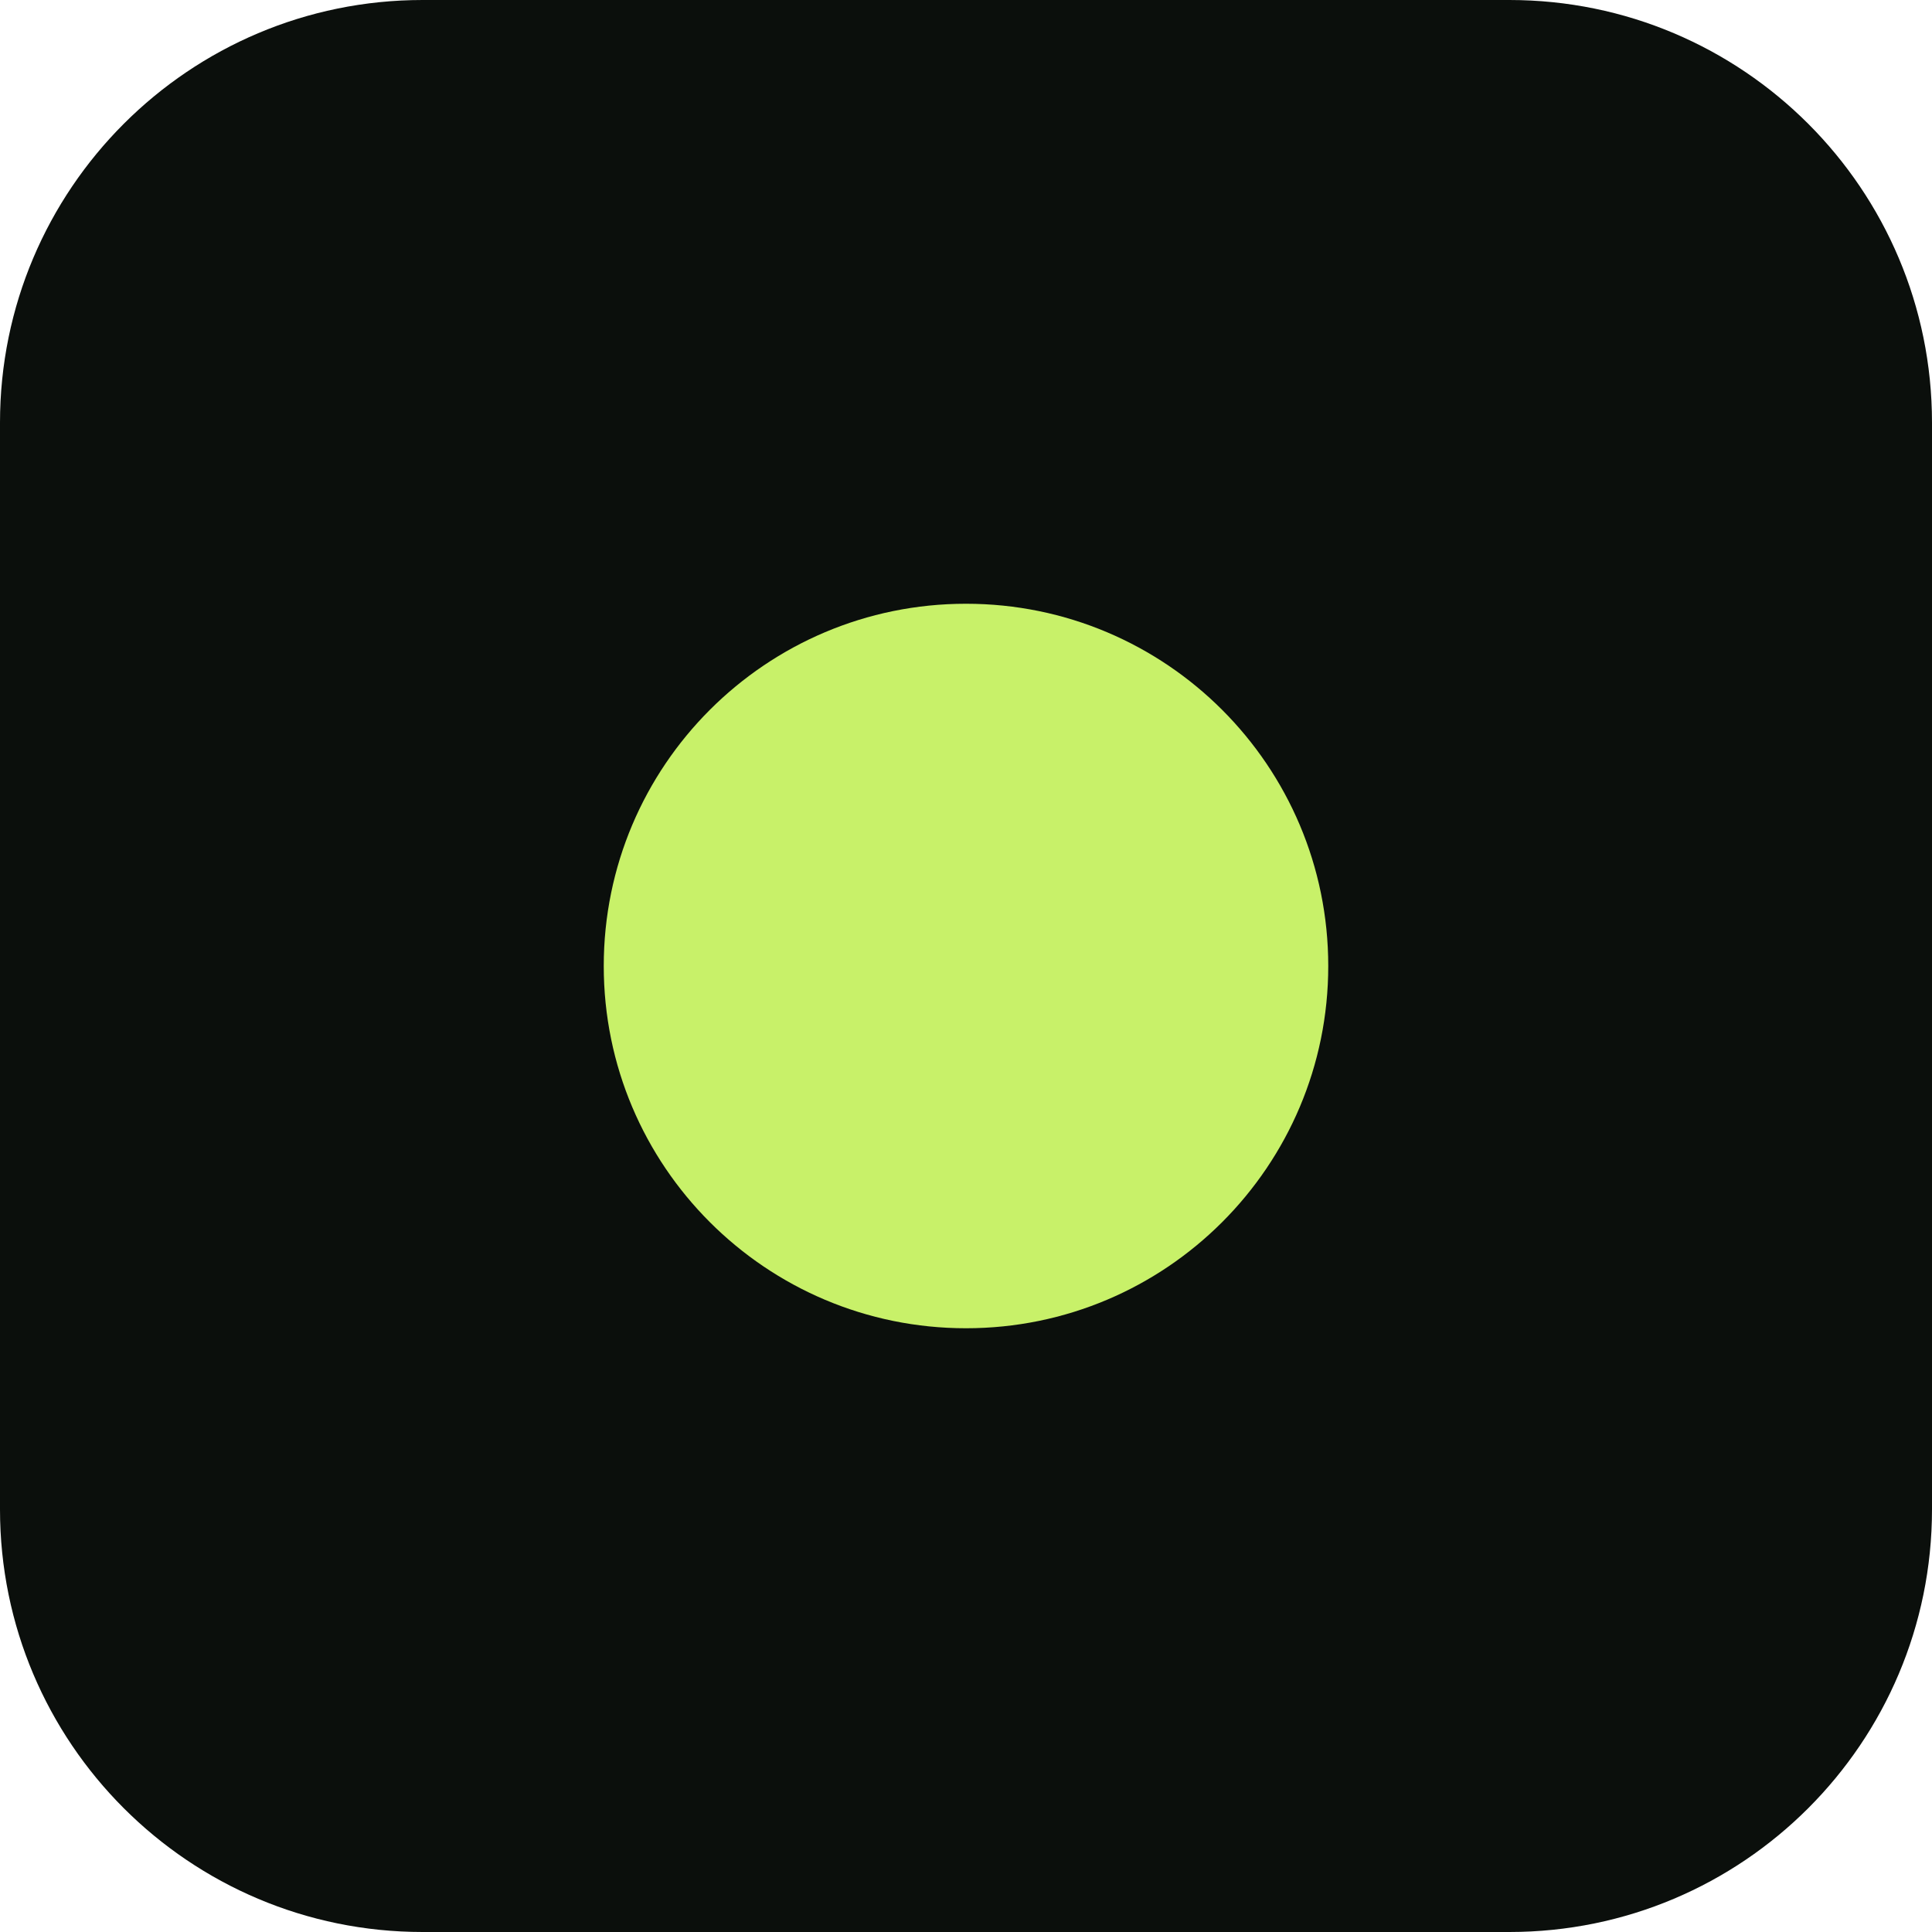
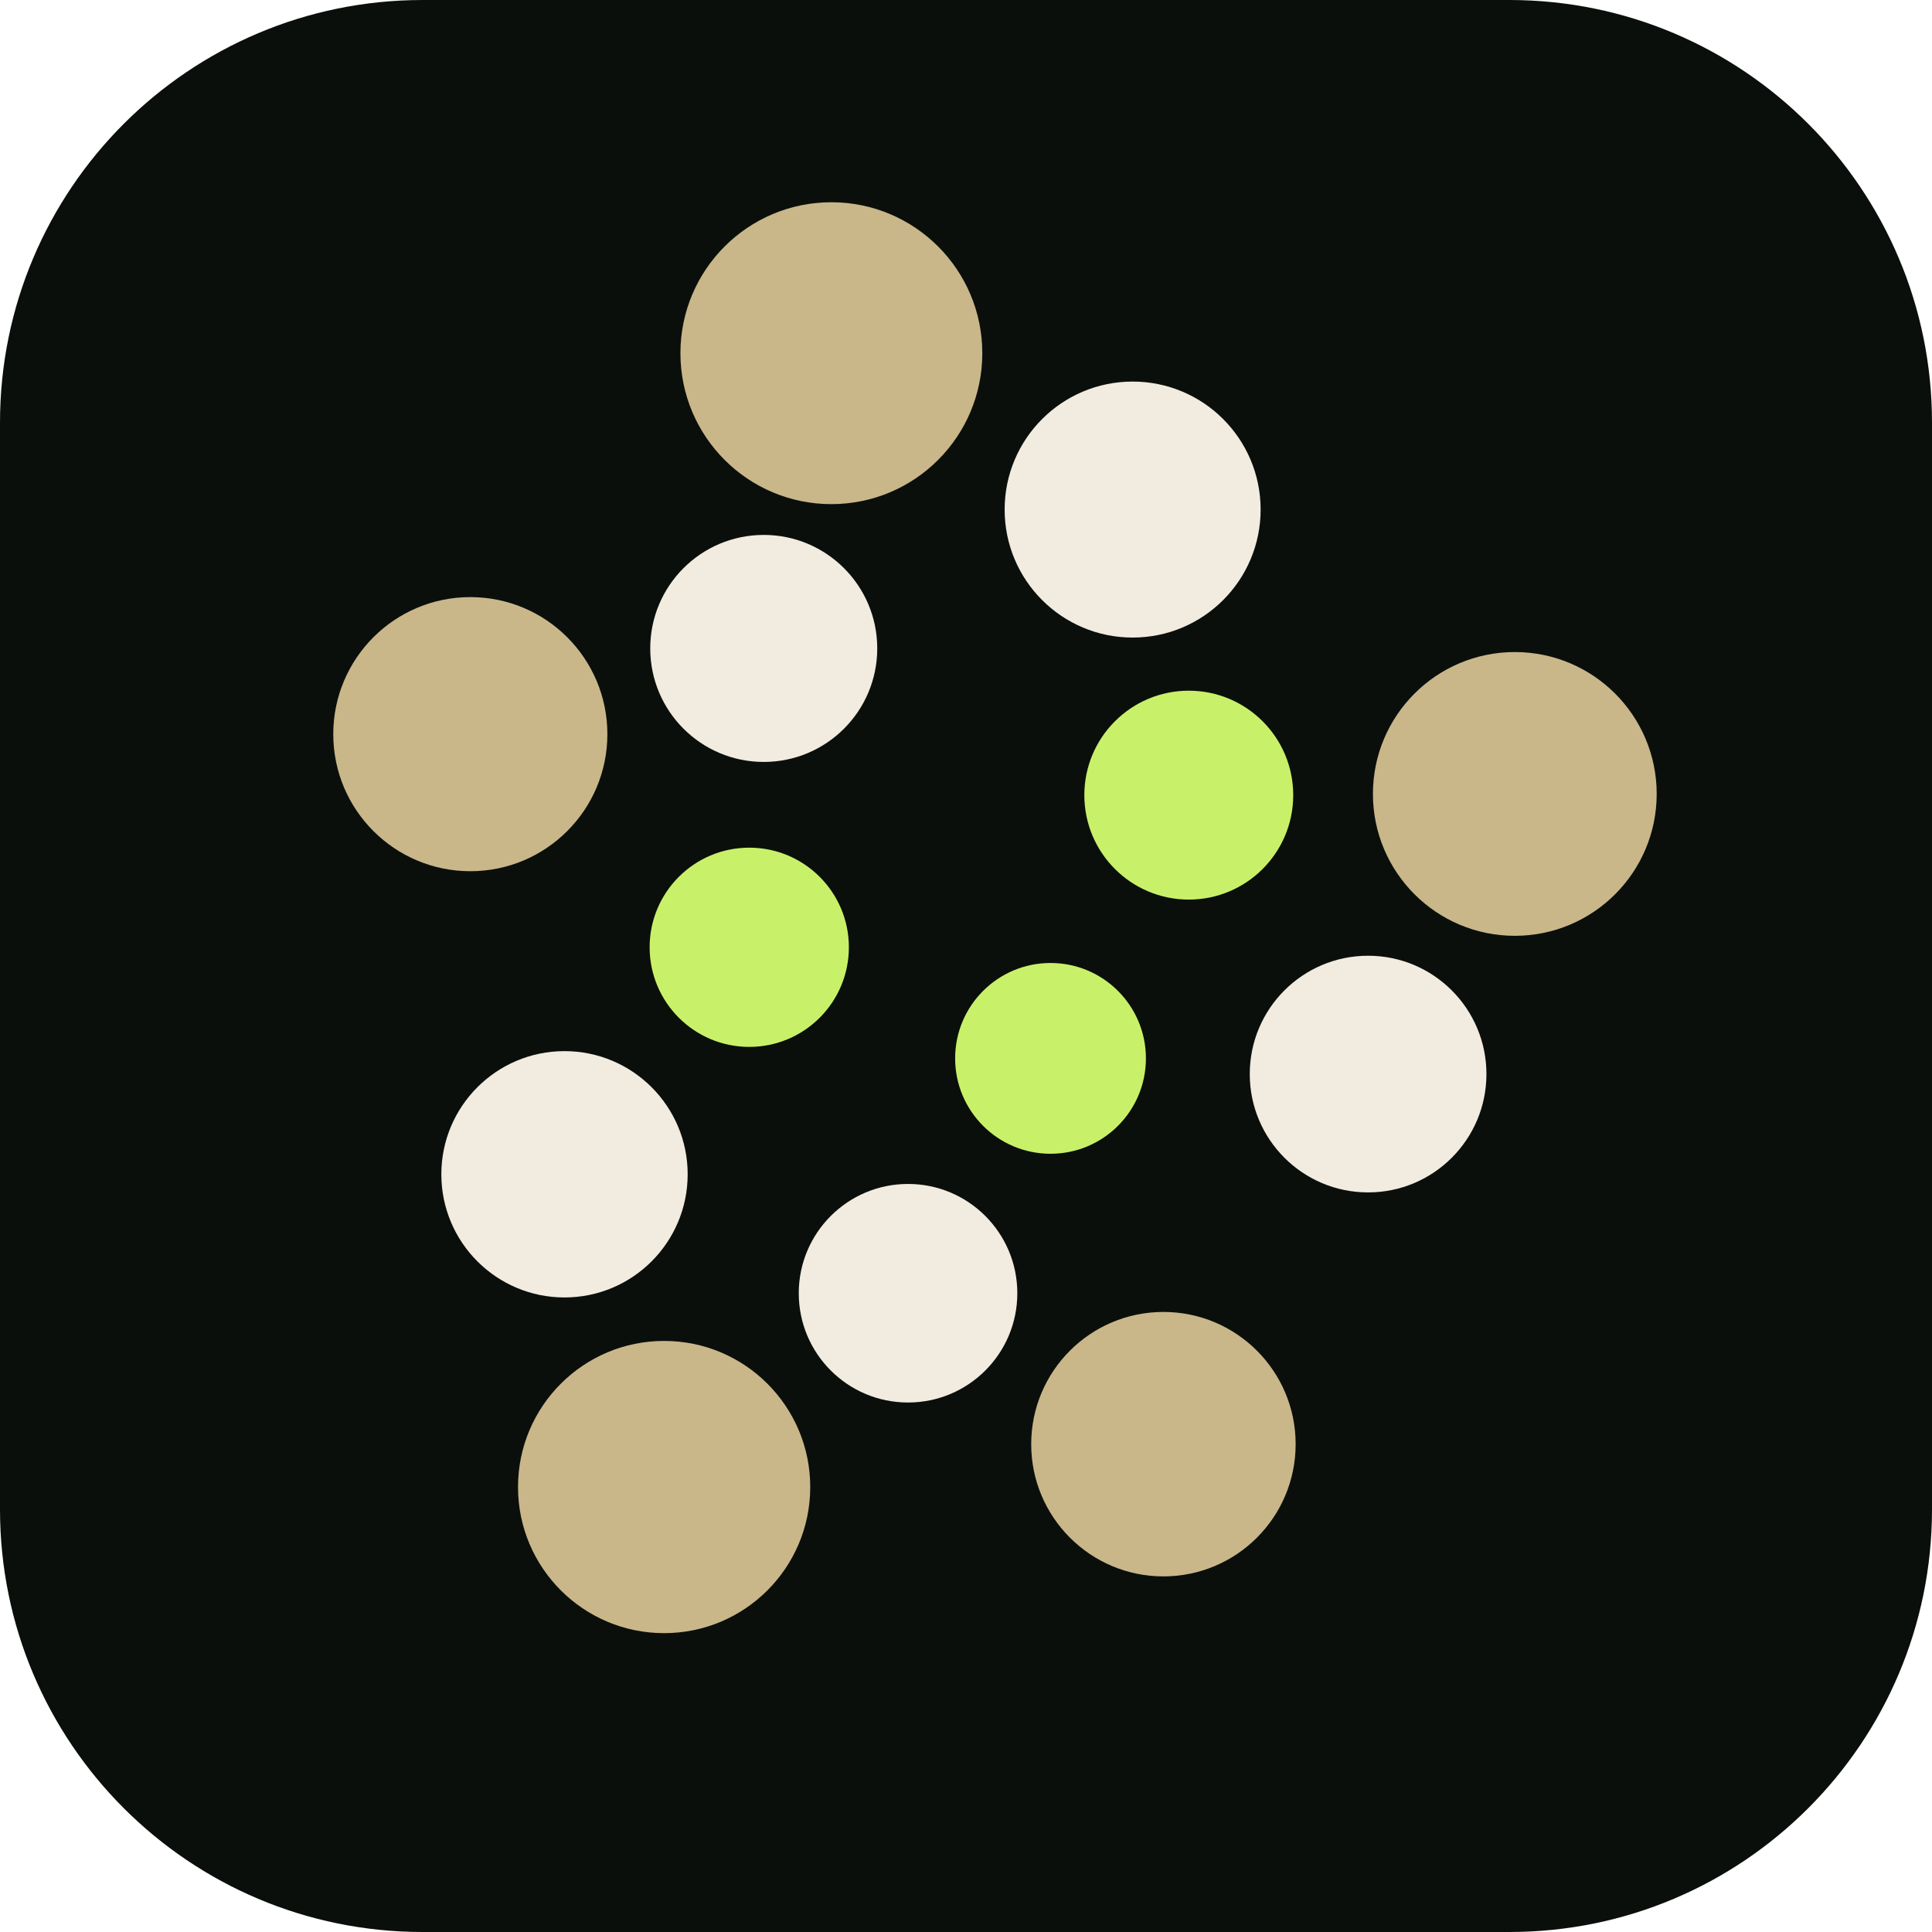
<svg xmlns="http://www.w3.org/2000/svg" viewBox="0 0 32 32">
  <rect width="32" height="32" rx="7" fill="#0b0f0c" />
-   <circle cx="16" cy="16" r="6" fill="#c8f169" />
+   <circle cx="17.40" cy="17.53" r="1.58" fill="#c8f169" />
+   <circle cx="12.41" cy="15.69" r="1.65" fill="#c8f169" />
+   <circle cx="19.69" cy="13.17" r="1.73" fill="#c8f169" />
+   <circle cx="15.04" cy="21.42" r="1.81" fill="#f1ecdf" />
+   <circle cx="12.65" cy="10.74" r="1.88" fill="#f1ecdf" />
+   <circle cx="22.66" cy="17.79" r="1.96" fill="#f1ecdf" />
+   <circle cx="9.35" cy="19.45" r="2.04" fill="#f1ecdf" />
+   <circle cx="18.76" cy="8.44" r="2.12" fill="#f1ecdf" />
+   <circle cx="19.27" cy="23.92" r="2.19" fill="#c9b78a" />
+   <circle cx="7.79" cy="12.16" r="2.27" fill="#c9b78a" />
+   <circle cx="25.09" cy="13.15" r="2.35" fill="#c9b78a" />
+   <circle cx="11.00" cy="24.63" r="2.42" fill="#c9b78a" />
+   <circle cx="13.77" cy="5.85" r="2.50" fill="#c9b78a" />
</svg>
